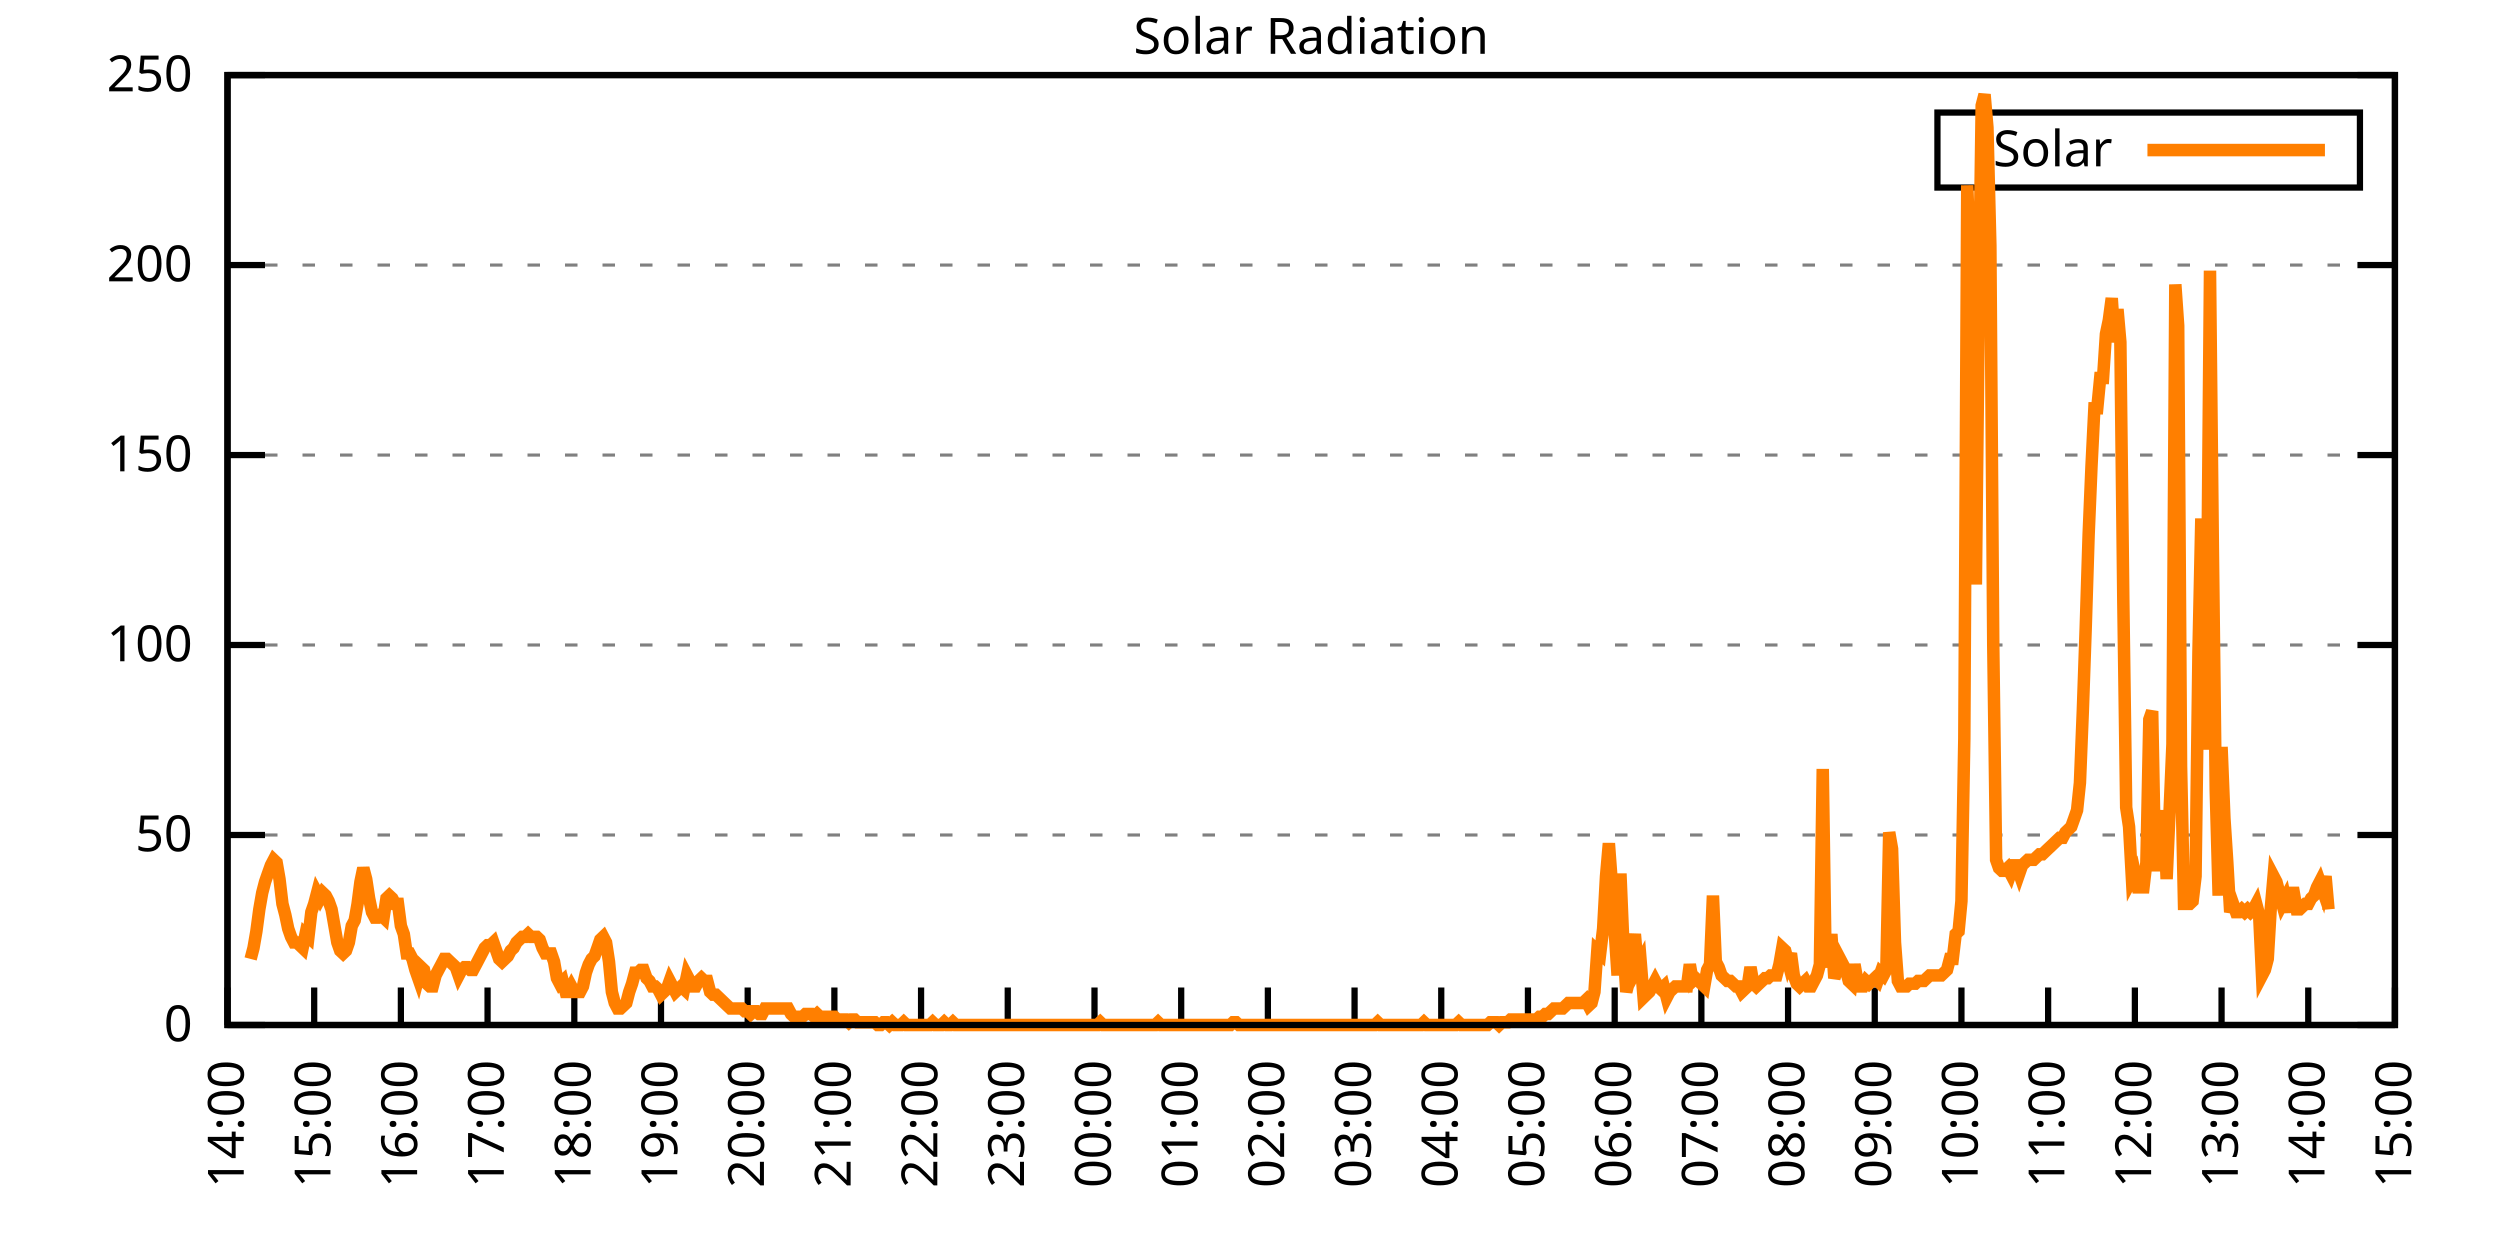
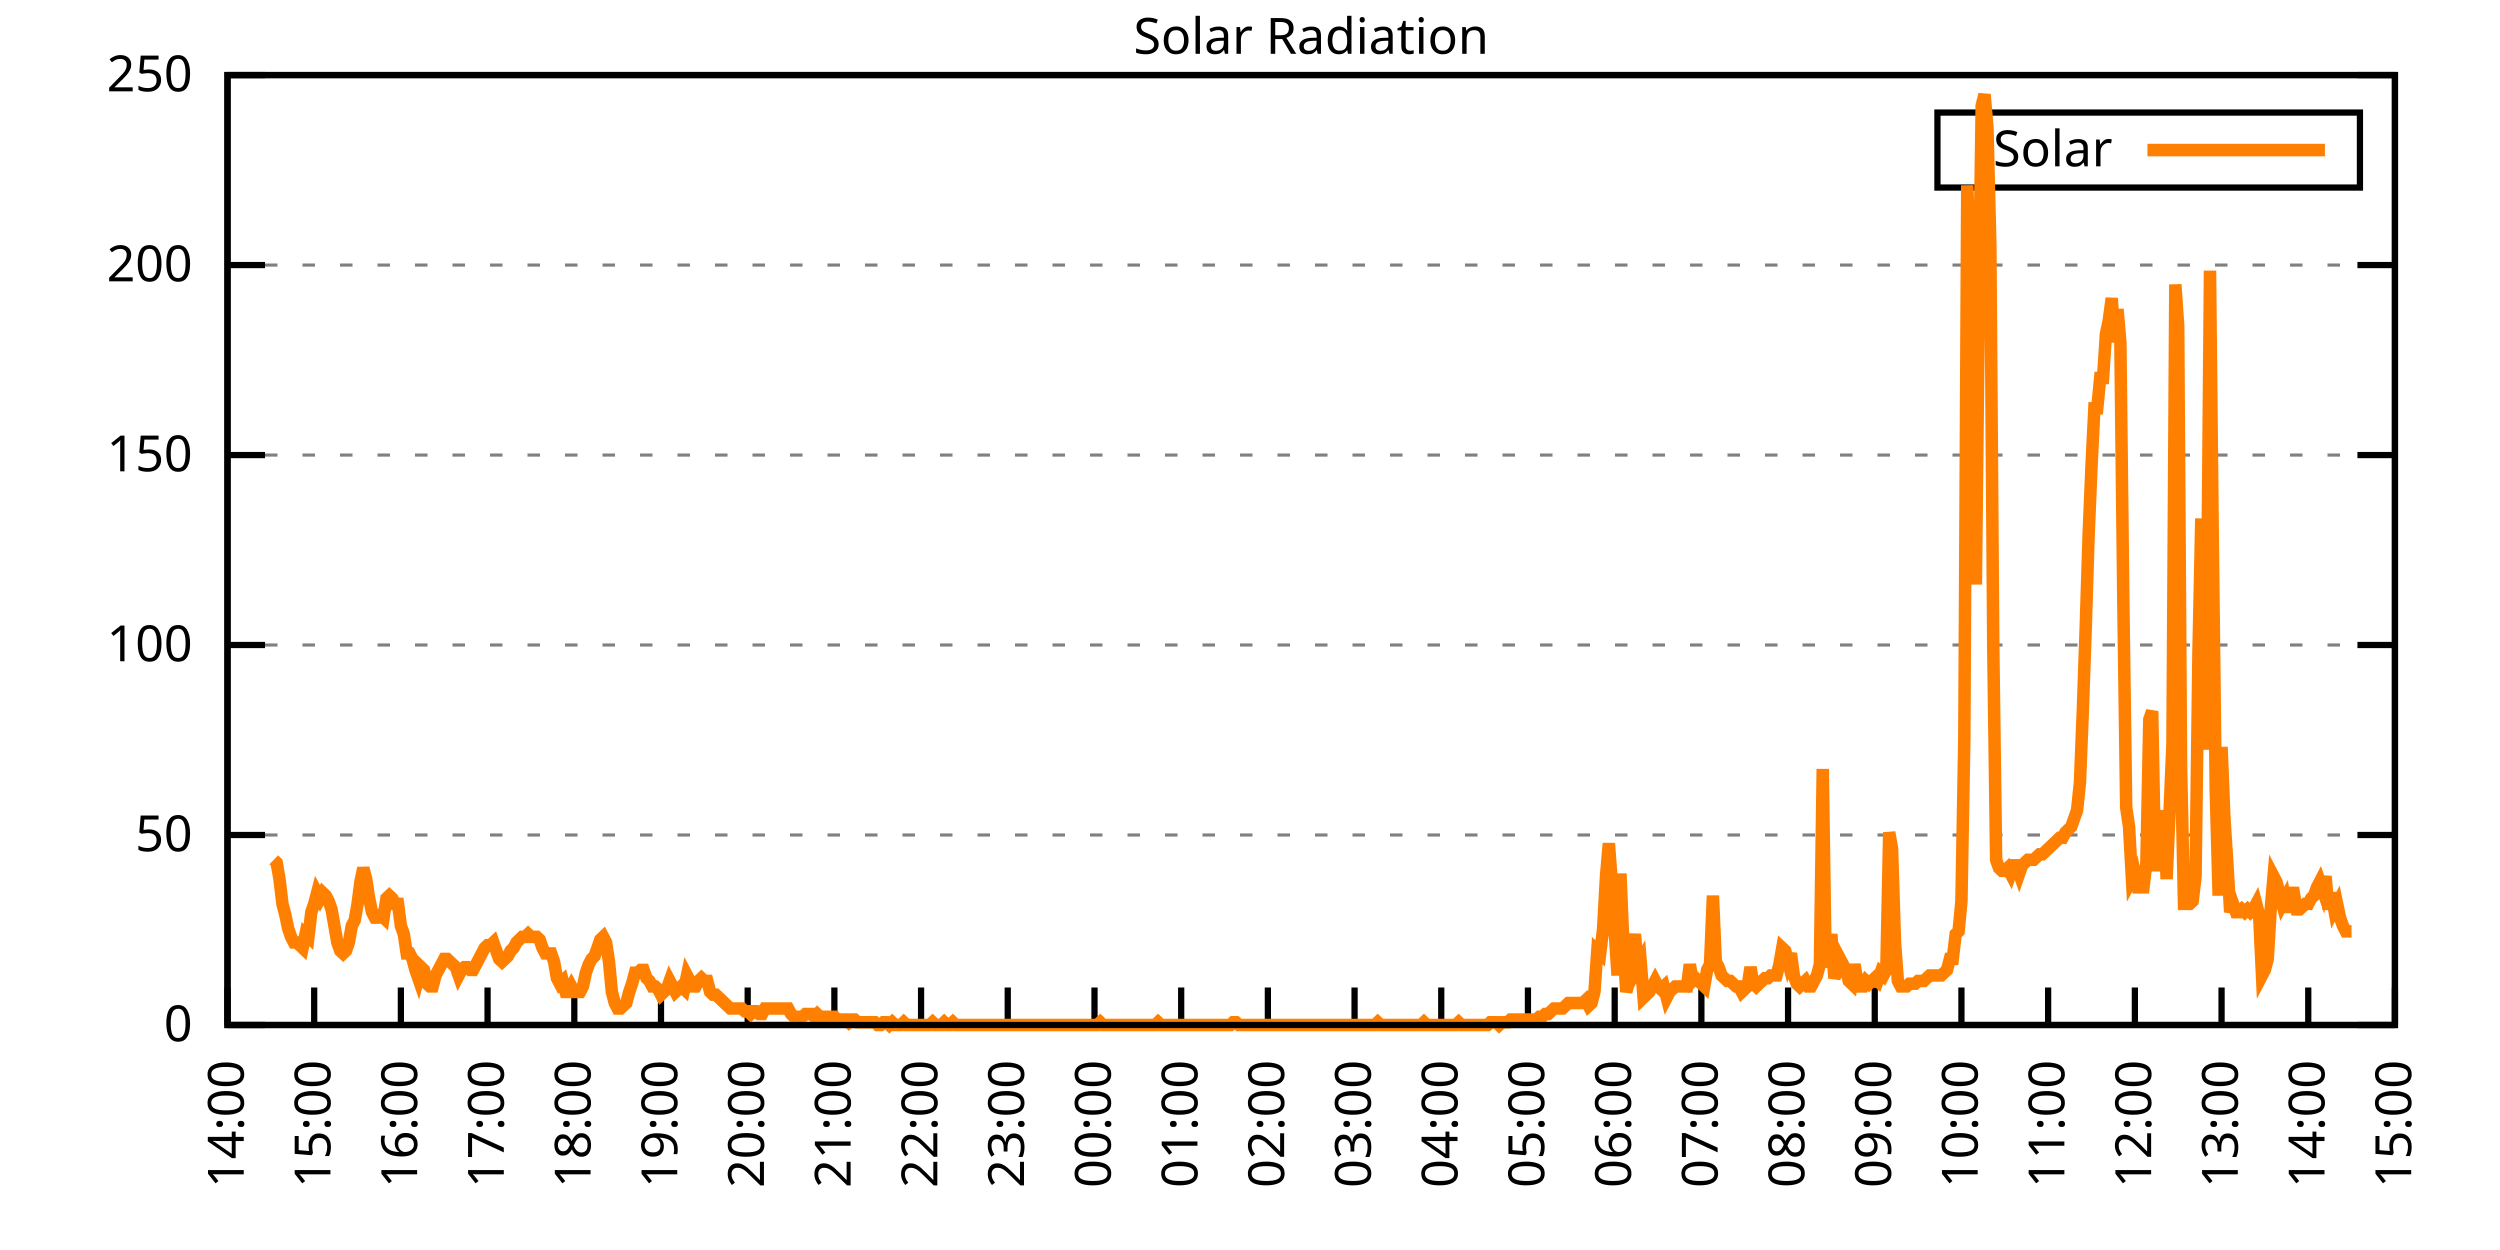
<svg xmlns="http://www.w3.org/2000/svg" xmlns:xlink="http://www.w3.org/1999/xlink" width="400" height="200" viewBox="0 0 400 200">
  <g id="gnuplot_canvas">
    <rect x="0" y="0" width="400" height="200" fill="none" />
    <defs>
      <circle id="gpDot" r="0.5" stroke-width="0.5" stroke="currentColor" />
      <path id="gpPt0" stroke-width="0.333" stroke="currentColor" d="M-1,0 h2 M0,-1 v2" />
      <path id="gpPt1" stroke-width="0.333" stroke="currentColor" d="M-1,-1 L1,1 M1,-1 L-1,1" />
      <path id="gpPt2" stroke-width="0.333" stroke="currentColor" d="M-1,0 L1,0 M0,-1 L0,1 M-1,-1 L1,1 M-1,1 L1,-1" />
      <rect id="gpPt3" stroke-width="0.333" stroke="currentColor" x="-1" y="-1" width="2" height="2" />
      <rect id="gpPt4" stroke-width="0.333" stroke="currentColor" fill="currentColor" x="-1" y="-1" width="2" height="2" />
      <circle id="gpPt5" stroke-width="0.333" stroke="currentColor" cx="0" cy="0" r="1" />
      <use xlink:href="#gpPt5" id="gpPt6" fill="currentColor" stroke="none" />
      <path id="gpPt7" stroke-width="0.333" stroke="currentColor" d="M0,-1.33 L-1.33,0.67 L1.33,0.67 z" />
      <use xlink:href="#gpPt7" id="gpPt8" fill="currentColor" stroke="none" />
      <use xlink:href="#gpPt7" id="gpPt9" stroke="currentColor" transform="rotate(180)" />
      <use xlink:href="#gpPt9" id="gpPt10" fill="currentColor" stroke="none" />
      <use xlink:href="#gpPt3" id="gpPt11" stroke="currentColor" transform="rotate(45)" />
      <use xlink:href="#gpPt11" id="gpPt12" fill="currentColor" stroke="none" />
      <path id="gpPt13" stroke-width="0.333" stroke="currentColor" d="M0,1.330 L1.265,0.411 L0.782,-1.067 L-0.782,-1.076 L-1.265,0.411 z" />
      <use xlink:href="#gpPt13" id="gpPt14" fill="currentColor" stroke="none" />
      <filter id="textbox" filterUnits="objectBoundingBox" x="0" y="0" height="1" width="1">
        <feFlood flood-color="white" flood-opacity="1" result="bgnd" />
        <feComposite in="SourceGraphic" in2="bgnd" operator="atop" />
      </filter>
      <filter id="greybox" filterUnits="objectBoundingBox" x="0" y="0" height="1" width="1">
        <feFlood flood-color="lightgrey" flood-opacity="1" result="grey" />
        <feComposite in="SourceGraphic" in2="grey" operator="atop" />
      </filter>
    </defs>
    <g fill="none" color="white" stroke="currentColor" stroke-width="1.00" stroke-linecap="butt" stroke-linejoin="miter">
</g>
    <g fill="none" color="black" stroke="currentColor" stroke-width="1.00" stroke-linecap="butt" stroke-linejoin="miter">
      <g stroke="none" shape-rendering="crispEdges">
        <polygon fill="rgb(255, 255, 255)" points="36.40,164.00 383.18,164.00 383.18,12.02 36.40,12.02 " />
      </g>
    </g>
    <g fill="none" color="black" stroke="currentColor" stroke-width="1.00" stroke-linecap="butt" stroke-linejoin="miter">
</g>
    <g fill="none" color="black" stroke="black" stroke-width="0.50" stroke-linecap="butt" stroke-linejoin="miter">
</g>
    <g fill="none" color="gray" stroke="currentColor" stroke-width="0.50" stroke-linecap="butt" stroke-linejoin="miter">
      <path stroke="gray" stroke-dasharray="2,4" class="gridline" d="M36.40,164.00 L383.19,164.00  " />
    </g>
    <g fill="none" color="gray" stroke="gray" stroke-width="1.00" stroke-linecap="butt" stroke-linejoin="miter">
</g>
    <g fill="none" color="black" stroke="currentColor" stroke-width="1.00" stroke-linecap="butt" stroke-linejoin="miter">
      <path stroke="black" d="M36.40,164.00 L42.40,164.00 M383.19,164.00 L377.19,164.00  " />
      <g transform="translate(30.80,166.60)" stroke="none" fill="black" font-family="Sans" font-size="8.00" text-anchor="end">
        <text>
          <tspan font-family="Sans"> 0</tspan>
        </text>
      </g>
    </g>
    <g fill="none" color="black" stroke="currentColor" stroke-width="1.00" stroke-linecap="butt" stroke-linejoin="miter">
</g>
    <g fill="none" color="black" stroke="black" stroke-width="0.50" stroke-linecap="butt" stroke-linejoin="miter">
</g>
    <g fill="none" color="gray" stroke="currentColor" stroke-width="0.50" stroke-linecap="butt" stroke-linejoin="miter">
      <path stroke="gray" stroke-dasharray="2,4" class="gridline" d="M36.40,133.60 L383.19,133.60  " />
    </g>
    <g fill="none" color="gray" stroke="gray" stroke-width="1.00" stroke-linecap="butt" stroke-linejoin="miter">
</g>
    <g fill="none" color="black" stroke="currentColor" stroke-width="1.00" stroke-linecap="butt" stroke-linejoin="miter">
      <path stroke="black" d="M36.40,133.60 L42.40,133.60 M383.19,133.60 L377.19,133.60  " />
      <g transform="translate(30.80,136.20)" stroke="none" fill="black" font-family="Sans" font-size="8.00" text-anchor="end">
        <text>
          <tspan font-family="Sans"> 50</tspan>
        </text>
      </g>
    </g>
    <g fill="none" color="black" stroke="currentColor" stroke-width="1.00" stroke-linecap="butt" stroke-linejoin="miter">
</g>
    <g fill="none" color="black" stroke="black" stroke-width="0.50" stroke-linecap="butt" stroke-linejoin="miter">
</g>
    <g fill="none" color="gray" stroke="currentColor" stroke-width="0.50" stroke-linecap="butt" stroke-linejoin="miter">
      <path stroke="gray" stroke-dasharray="2,4" class="gridline" d="M36.40,103.20 L383.19,103.20  " />
    </g>
    <g fill="none" color="gray" stroke="gray" stroke-width="1.00" stroke-linecap="butt" stroke-linejoin="miter">
</g>
    <g fill="none" color="black" stroke="currentColor" stroke-width="1.00" stroke-linecap="butt" stroke-linejoin="miter">
      <path stroke="black" d="M36.40,103.20 L42.40,103.20 M383.19,103.20 L377.19,103.20  " />
      <g transform="translate(30.80,105.80)" stroke="none" fill="black" font-family="Sans" font-size="8.00" text-anchor="end">
        <text>
          <tspan font-family="Sans"> 100</tspan>
        </text>
      </g>
    </g>
    <g fill="none" color="black" stroke="currentColor" stroke-width="1.00" stroke-linecap="butt" stroke-linejoin="miter">
</g>
    <g fill="none" color="black" stroke="black" stroke-width="0.50" stroke-linecap="butt" stroke-linejoin="miter">
</g>
    <g fill="none" color="gray" stroke="currentColor" stroke-width="0.50" stroke-linecap="butt" stroke-linejoin="miter">
      <path stroke="gray" stroke-dasharray="2,4" class="gridline" d="M36.40,72.81 L383.19,72.81  " />
    </g>
    <g fill="none" color="gray" stroke="gray" stroke-width="1.00" stroke-linecap="butt" stroke-linejoin="miter">
</g>
    <g fill="none" color="black" stroke="currentColor" stroke-width="1.00" stroke-linecap="butt" stroke-linejoin="miter">
      <path stroke="black" d="M36.40,72.81 L42.40,72.81 M383.19,72.81 L377.19,72.81  " />
      <g transform="translate(30.80,75.41)" stroke="none" fill="black" font-family="Sans" font-size="8.00" text-anchor="end">
        <text>
          <tspan font-family="Sans"> 150</tspan>
        </text>
      </g>
    </g>
    <g fill="none" color="black" stroke="currentColor" stroke-width="1.00" stroke-linecap="butt" stroke-linejoin="miter">
</g>
    <g fill="none" color="black" stroke="black" stroke-width="0.50" stroke-linecap="butt" stroke-linejoin="miter">
</g>
    <g fill="none" color="gray" stroke="currentColor" stroke-width="0.50" stroke-linecap="butt" stroke-linejoin="miter">
      <path stroke="gray" stroke-dasharray="2,4" class="gridline" d="M36.40,42.41 L383.19,42.41  " />
    </g>
    <g fill="none" color="gray" stroke="gray" stroke-width="1.00" stroke-linecap="butt" stroke-linejoin="miter">
</g>
    <g fill="none" color="black" stroke="currentColor" stroke-width="1.00" stroke-linecap="butt" stroke-linejoin="miter">
      <path stroke="black" d="M36.40,42.41 L42.40,42.41 M383.19,42.41 L377.19,42.41  " />
      <g transform="translate(30.80,45.01)" stroke="none" fill="black" font-family="Sans" font-size="8.00" text-anchor="end">
        <text>
          <tspan font-family="Sans"> 200</tspan>
        </text>
      </g>
    </g>
    <g fill="none" color="black" stroke="currentColor" stroke-width="1.00" stroke-linecap="butt" stroke-linejoin="miter">
</g>
    <g fill="none" color="black" stroke="black" stroke-width="0.50" stroke-linecap="butt" stroke-linejoin="miter">
</g>
    <g fill="none" color="gray" stroke="currentColor" stroke-width="0.50" stroke-linecap="butt" stroke-linejoin="miter">
      <path stroke="gray" stroke-dasharray="2,4" class="gridline" d="M36.40,12.01 L383.19,12.01  " />
    </g>
    <g fill="none" color="gray" stroke="gray" stroke-width="1.00" stroke-linecap="butt" stroke-linejoin="miter">
</g>
    <g fill="none" color="black" stroke="currentColor" stroke-width="1.00" stroke-linecap="butt" stroke-linejoin="miter">
      <path stroke="black" d="M36.40,12.01 L42.40,12.01 M383.19,12.01 L377.19,12.01  " />
      <g transform="translate(30.80,14.61)" stroke="none" fill="black" font-family="Sans" font-size="8.00" text-anchor="end">
        <text>
          <tspan font-family="Sans"> 250</tspan>
        </text>
      </g>
    </g>
    <g fill="none" color="black" stroke="currentColor" stroke-width="1.00" stroke-linecap="butt" stroke-linejoin="miter">
      <path stroke="black" d="M36.40,164.00 L36.40,158.00  " />
      <g transform="translate(39.00,169.60) rotate(270.00)" stroke="none" fill="black" font-family="Sans" font-size="8.00" text-anchor="end">
        <text>
          <tspan font-family="Sans">14:00</tspan>
        </text>
      </g>
    </g>
    <g fill="none" color="black" stroke="currentColor" stroke-width="1.00" stroke-linecap="butt" stroke-linejoin="miter">
      <path stroke="black" d="M50.27,164.00 L50.27,158.00  " />
      <g transform="translate(52.87,169.60) rotate(270.00)" stroke="none" fill="black" font-family="Sans" font-size="8.00" text-anchor="end">
        <text>
          <tspan font-family="Sans">15:00</tspan>
        </text>
      </g>
    </g>
    <g fill="none" color="black" stroke="currentColor" stroke-width="1.00" stroke-linecap="butt" stroke-linejoin="miter">
      <path stroke="black" d="M64.14,164.00 L64.14,158.00  " />
      <g transform="translate(66.74,169.60) rotate(270.00)" stroke="none" fill="black" font-family="Sans" font-size="8.00" text-anchor="end">
        <text>
          <tspan font-family="Sans">16:00</tspan>
        </text>
      </g>
    </g>
    <g fill="none" color="black" stroke="currentColor" stroke-width="1.00" stroke-linecap="butt" stroke-linejoin="miter">
      <path stroke="black" d="M78.01,164.00 L78.01,158.00  " />
      <g transform="translate(80.61,169.60) rotate(270.00)" stroke="none" fill="black" font-family="Sans" font-size="8.00" text-anchor="end">
        <text>
          <tspan font-family="Sans">17:00</tspan>
        </text>
      </g>
    </g>
    <g fill="none" color="black" stroke="currentColor" stroke-width="1.00" stroke-linecap="butt" stroke-linejoin="miter">
      <path stroke="black" d="M91.89,164.00 L91.89,158.00  " />
      <g transform="translate(94.49,169.60) rotate(270.00)" stroke="none" fill="black" font-family="Sans" font-size="8.00" text-anchor="end">
        <text>
          <tspan font-family="Sans">18:00</tspan>
        </text>
      </g>
    </g>
    <g fill="none" color="black" stroke="currentColor" stroke-width="1.00" stroke-linecap="butt" stroke-linejoin="miter">
      <path stroke="black" d="M105.76,164.00 L105.76,158.00  " />
      <g transform="translate(108.36,169.60) rotate(270.00)" stroke="none" fill="black" font-family="Sans" font-size="8.00" text-anchor="end">
        <text>
          <tspan font-family="Sans">19:00</tspan>
        </text>
      </g>
    </g>
    <g fill="none" color="black" stroke="currentColor" stroke-width="1.00" stroke-linecap="butt" stroke-linejoin="miter">
      <path stroke="black" d="M119.63,164.00 L119.63,158.00  " />
      <g transform="translate(122.23,169.60) rotate(270.00)" stroke="none" fill="black" font-family="Sans" font-size="8.00" text-anchor="end">
        <text>
          <tspan font-family="Sans">20:00</tspan>
        </text>
      </g>
    </g>
    <g fill="none" color="black" stroke="currentColor" stroke-width="1.00" stroke-linecap="butt" stroke-linejoin="miter">
      <path stroke="black" d="M133.50,164.00 L133.50,158.00  " />
      <g transform="translate(136.10,169.60) rotate(270.00)" stroke="none" fill="black" font-family="Sans" font-size="8.00" text-anchor="end">
        <text>
          <tspan font-family="Sans">21:00</tspan>
        </text>
      </g>
    </g>
    <g fill="none" color="black" stroke="currentColor" stroke-width="1.00" stroke-linecap="butt" stroke-linejoin="miter">
      <path stroke="black" d="M147.37,164.00 L147.37,158.00  " />
      <g transform="translate(149.97,169.60) rotate(270.00)" stroke="none" fill="black" font-family="Sans" font-size="8.00" text-anchor="end">
        <text>
          <tspan font-family="Sans">22:00</tspan>
        </text>
      </g>
    </g>
    <g fill="none" color="black" stroke="currentColor" stroke-width="1.00" stroke-linecap="butt" stroke-linejoin="miter">
      <path stroke="black" d="M161.24,164.00 L161.24,158.00  " />
      <g transform="translate(163.84,169.60) rotate(270.00)" stroke="none" fill="black" font-family="Sans" font-size="8.00" text-anchor="end">
        <text>
          <tspan font-family="Sans">23:00</tspan>
        </text>
      </g>
    </g>
    <g fill="none" color="black" stroke="currentColor" stroke-width="1.00" stroke-linecap="butt" stroke-linejoin="miter">
      <path stroke="black" d="M175.12,164.00 L175.12,158.00  " />
      <g transform="translate(177.72,169.60) rotate(270.00)" stroke="none" fill="black" font-family="Sans" font-size="8.00" text-anchor="end">
        <text>
          <tspan font-family="Sans">00:00</tspan>
        </text>
      </g>
    </g>
    <g fill="none" color="black" stroke="currentColor" stroke-width="1.00" stroke-linecap="butt" stroke-linejoin="miter">
      <path stroke="black" d="M188.99,164.00 L188.99,158.00  " />
      <g transform="translate(191.59,169.60) rotate(270.00)" stroke="none" fill="black" font-family="Sans" font-size="8.00" text-anchor="end">
        <text>
          <tspan font-family="Sans">01:00</tspan>
        </text>
      </g>
    </g>
    <g fill="none" color="black" stroke="currentColor" stroke-width="1.00" stroke-linecap="butt" stroke-linejoin="miter">
      <path stroke="black" d="M202.86,164.00 L202.86,158.00  " />
      <g transform="translate(205.46,169.60) rotate(270.00)" stroke="none" fill="black" font-family="Sans" font-size="8.00" text-anchor="end">
        <text>
          <tspan font-family="Sans">02:00</tspan>
        </text>
      </g>
    </g>
    <g fill="none" color="black" stroke="currentColor" stroke-width="1.00" stroke-linecap="butt" stroke-linejoin="miter">
      <path stroke="black" d="M216.73,164.00 L216.73,158.00  " />
      <g transform="translate(219.33,169.60) rotate(270.00)" stroke="none" fill="black" font-family="Sans" font-size="8.00" text-anchor="end">
        <text>
          <tspan font-family="Sans">03:00</tspan>
        </text>
      </g>
    </g>
    <g fill="none" color="black" stroke="currentColor" stroke-width="1.00" stroke-linecap="butt" stroke-linejoin="miter">
      <path stroke="black" d="M230.60,164.00 L230.60,158.00  " />
      <g transform="translate(233.20,169.60) rotate(270.00)" stroke="none" fill="black" font-family="Sans" font-size="8.00" text-anchor="end">
        <text>
          <tspan font-family="Sans">04:00</tspan>
        </text>
      </g>
    </g>
    <g fill="none" color="black" stroke="currentColor" stroke-width="1.00" stroke-linecap="butt" stroke-linejoin="miter">
      <path stroke="black" d="M244.47,164.00 L244.47,158.00  " />
      <g transform="translate(247.07,169.60) rotate(270.00)" stroke="none" fill="black" font-family="Sans" font-size="8.00" text-anchor="end">
        <text>
          <tspan font-family="Sans">05:00</tspan>
        </text>
      </g>
    </g>
    <g fill="none" color="black" stroke="currentColor" stroke-width="1.00" stroke-linecap="butt" stroke-linejoin="miter">
      <path stroke="black" d="M258.35,164.00 L258.35,158.00  " />
      <g transform="translate(260.95,169.60) rotate(270.00)" stroke="none" fill="black" font-family="Sans" font-size="8.00" text-anchor="end">
        <text>
          <tspan font-family="Sans">06:00</tspan>
        </text>
      </g>
    </g>
    <g fill="none" color="black" stroke="currentColor" stroke-width="1.00" stroke-linecap="butt" stroke-linejoin="miter">
      <path stroke="black" d="M272.22,164.00 L272.22,158.00  " />
      <g transform="translate(274.82,169.60) rotate(270.00)" stroke="none" fill="black" font-family="Sans" font-size="8.00" text-anchor="end">
        <text>
          <tspan font-family="Sans">07:00</tspan>
        </text>
      </g>
    </g>
    <g fill="none" color="black" stroke="currentColor" stroke-width="1.00" stroke-linecap="butt" stroke-linejoin="miter">
      <path stroke="black" d="M286.09,164.00 L286.09,158.00  " />
      <g transform="translate(288.69,169.60) rotate(270.00)" stroke="none" fill="black" font-family="Sans" font-size="8.00" text-anchor="end">
        <text>
          <tspan font-family="Sans">08:00</tspan>
        </text>
      </g>
    </g>
    <g fill="none" color="black" stroke="currentColor" stroke-width="1.00" stroke-linecap="butt" stroke-linejoin="miter">
      <path stroke="black" d="M299.96,164.00 L299.96,158.00  " />
      <g transform="translate(302.56,169.60) rotate(270.00)" stroke="none" fill="black" font-family="Sans" font-size="8.00" text-anchor="end">
        <text>
          <tspan font-family="Sans">09:00</tspan>
        </text>
      </g>
    </g>
    <g fill="none" color="black" stroke="currentColor" stroke-width="1.00" stroke-linecap="butt" stroke-linejoin="miter">
      <path stroke="black" d="M313.83,164.00 L313.83,158.00  " />
      <g transform="translate(316.43,169.60) rotate(270.00)" stroke="none" fill="black" font-family="Sans" font-size="8.00" text-anchor="end">
        <text>
          <tspan font-family="Sans">10:00</tspan>
        </text>
      </g>
    </g>
    <g fill="none" color="black" stroke="currentColor" stroke-width="1.00" stroke-linecap="butt" stroke-linejoin="miter">
      <path stroke="black" d="M327.70,164.00 L327.70,158.00  " />
      <g transform="translate(330.30,169.60) rotate(270.00)" stroke="none" fill="black" font-family="Sans" font-size="8.00" text-anchor="end">
        <text>
          <tspan font-family="Sans">11:00</tspan>
        </text>
      </g>
    </g>
    <g fill="none" color="black" stroke="currentColor" stroke-width="1.00" stroke-linecap="butt" stroke-linejoin="miter">
      <path stroke="black" d="M341.58,164.00 L341.58,158.00  " />
      <g transform="translate(344.18,169.60) rotate(270.00)" stroke="none" fill="black" font-family="Sans" font-size="8.00" text-anchor="end">
        <text>
          <tspan font-family="Sans">12:00</tspan>
        </text>
      </g>
    </g>
    <g fill="none" color="black" stroke="currentColor" stroke-width="1.00" stroke-linecap="butt" stroke-linejoin="miter">
      <path stroke="black" d="M355.45,164.00 L355.45,158.00  " />
      <g transform="translate(358.05,169.60) rotate(270.00)" stroke="none" fill="black" font-family="Sans" font-size="8.00" text-anchor="end">
        <text>
          <tspan font-family="Sans">13:00</tspan>
        </text>
      </g>
    </g>
    <g fill="none" color="black" stroke="currentColor" stroke-width="1.00" stroke-linecap="butt" stroke-linejoin="miter">
      <path stroke="black" d="M369.32,164.00 L369.32,158.00  " />
      <g transform="translate(371.92,169.60) rotate(270.00)" stroke="none" fill="black" font-family="Sans" font-size="8.00" text-anchor="end">
        <text>
          <tspan font-family="Sans">14:00</tspan>
        </text>
      </g>
    </g>
    <g fill="none" color="black" stroke="currentColor" stroke-width="1.00" stroke-linecap="butt" stroke-linejoin="miter">
      <path stroke="black" d="M383.19,164.00 L383.19,158.00  " />
      <g transform="translate(385.79,169.60) rotate(270.00)" stroke="none" fill="black" font-family="Sans" font-size="8.00" text-anchor="end">
        <text>
          <tspan font-family="Sans">15:00</tspan>
        </text>
      </g>
    </g>
    <g fill="none" color="black" stroke="currentColor" stroke-width="1.00" stroke-linecap="butt" stroke-linejoin="miter">
</g>
    <g fill="none" color="black" stroke="currentColor" stroke-width="1.00" stroke-linecap="butt" stroke-linejoin="miter">
      <path stroke="black" d="M36.40,12.01 L36.40,164.00 L383.19,164.00 L383.19,12.01 L36.40,12.01 Z  " />
    </g>
    <g fill="none" color="black" stroke="currentColor" stroke-width="1.00" stroke-linecap="butt" stroke-linejoin="miter">
</g>
    <g fill="none" color="black" stroke="currentColor" stroke-width="1.00" stroke-linecap="butt" stroke-linejoin="miter">
      <path stroke="black" d="M309.99,30.01 L309.99,18.01 L377.59,18.01 L377.59,30.01 L309.99,30.01 Z  " />
    </g>
    <g id="Solar_Radiation_plot_1">
      <g fill="none" color="white" stroke="black" stroke-width="2.00" stroke-linecap="butt" stroke-linejoin="miter">
</g>
      <g fill="none" color="black" stroke="currentColor" stroke-width="2.00" stroke-linecap="butt" stroke-linejoin="miter">
        <g transform="translate(337.99,26.61)" stroke="none" fill="black" font-family="Sans" font-size="8.00" text-anchor="end">
          <text>
            <tspan font-family="Sans">Solar</tspan>
          </text>
        </g>
      </g>
      <g fill="none" color="black" stroke="currentColor" stroke-width="2.00" stroke-linecap="butt" stroke-linejoin="miter">
-         <path stroke="rgb(255, 127,   0)" d="M343.59,24.01 L371.99,24.01 M40.10,153.43 L40.56,151.67 L41.02,149.02 L41.49,145.50 L41.95,142.86 L42.41,141.09   L42.87,139.77 L43.34,138.45 L43.80,137.57 L44.26,138.01 L44.72,140.65 L45.19,144.62 L45.65,146.38 L46.11,148.58   L46.57,149.90 L47.03,150.79 L47.50,150.79 L47.96,151.23 L48.42,151.67 L48.88,149.46 L49.35,149.90 L49.81,145.94   L50.27,144.62 L50.73,142.86 L51.20,143.74 L51.66,142.86 L52.12,143.30 L52.58,144.18 L53.05,145.50 L53.51,148.14   L53.97,150.79 L54.43,152.11 L54.90,152.55 L55.36,152.11 L55.82,150.79 L56.28,148.14 L56.75,147.26 L57.21,144.62   L57.67,141.09 L58.13,138.89 L58.59,140.65 L59.06,143.74 L59.52,145.94 L59.98,146.82 L60.44,146.82 L60.91,146.38   L61.37,146.82 L61.83,143.74 L62.29,143.30 L62.76,143.74 L63.22,144.62 L63.68,144.62 L64.14,148.14 L64.61,149.46   L65.07,152.55 L65.53,152.55 L65.99,153.43 L66.46,155.19 L66.92,156.51 L67.38,154.75 L67.84,155.19 L68.30,157.39   L68.77,157.83 L69.23,157.83 L69.69,156.07 L70.15,155.19 L70.62,154.31 L71.08,153.43 L71.54,153.43 L72.00,153.87   L72.47,154.31 L72.93,154.75 L73.39,156.07 L73.85,155.19 L74.32,154.75 L74.78,154.75 L75.24,155.19 L75.70,155.19   L76.17,154.31 L76.63,153.43 L77.09,152.55 L77.55,151.67 L78.01,151.23 L78.48,151.23 L78.94,150.79 L79.40,152.11   L79.86,153.43 L80.33,153.87 L80.79,153.43 L81.25,152.99 L81.71,152.11 L82.18,151.67 L82.64,150.79 L83.10,150.34   L83.56,149.90 L84.03,149.90 L84.49,149.46 L84.95,149.90 L85.41,149.90 L85.88,149.90 L86.34,150.34 L86.80,151.67   L87.26,152.55 L87.72,152.55 L88.19,152.55 L88.65,153.87 L89.11,156.51 L89.57,157.39 L90.04,156.95 L90.50,158.71   L90.96,158.71 L91.42,157.83 L91.89,158.71 L92.35,158.71 L92.81,158.71 L93.27,157.83 L93.74,155.63 L94.20,154.31   L94.66,153.43 L95.12,152.99 L95.59,151.67 L96.05,150.34 L96.51,149.90 L96.97,150.79 L97.44,153.87 L97.90,158.71   L98.36,160.48 L98.82,161.36 L99.28,161.36 L99.75,160.92 L100.21,160.48 L100.67,158.71 L101.13,157.39 L101.60,155.63   L102.06,155.63 L102.52,155.19 L102.98,155.19 L103.45,156.51 L103.91,156.95 L104.37,157.83 L104.83,157.83 L105.30,158.27   L105.76,159.15 L106.22,158.71 L106.68,158.27 L107.15,156.95 L107.61,157.83 L108.07,158.71 L108.53,158.27 L108.99,157.83   L109.46,158.27 L109.92,156.07 L110.38,156.95 L110.84,157.83 L111.31,157.83 L111.77,156.95 L112.23,156.51 L112.69,156.95   L113.16,156.95 L113.62,158.71 L114.08,159.15 L114.54,159.15 L115.01,159.60 L115.47,160.04 L115.93,160.48 L116.39,160.92   L116.86,161.36 L117.32,161.36 L117.78,161.36 L118.24,161.36 L118.70,161.36 L119.17,161.80 L119.63,161.80 L120.09,162.24   L120.55,161.80 L121.02,161.80 L121.48,162.24 L121.94,162.24 L122.40,161.36 L122.87,161.36 L123.33,161.36 L123.79,161.36   L124.25,161.36 L124.72,161.36 L125.18,161.36 L125.64,161.36 L126.10,161.36 L126.57,162.24 L127.03,162.68 L127.49,162.68   L127.95,162.68 L128.41,162.68 L128.88,162.24 L129.34,162.24 L129.80,162.24 L130.26,162.68 L130.73,162.24 L131.19,162.68   L131.65,162.68 L132.11,162.68 L132.58,162.68 L133.04,162.68 L133.50,162.68 L133.96,163.12 L134.43,163.12 L134.89,163.12   L135.35,163.12 L135.81,163.56 L136.28,163.12 L136.74,163.12 L137.20,163.56 L137.66,163.56 L138.13,163.56 L138.59,163.56   L139.05,163.56 L139.51,163.56 L139.97,163.56 L140.44,164.00 L140.90,164.00 L141.36,163.56 L141.82,163.56 L142.29,164.00   L142.75,163.56 L143.21,164.00 L143.67,164.00 L144.14,164.00 L144.60,163.56 L145.06,164.00 L145.52,164.00 L145.99,164.00   L146.45,164.00 L146.91,164.00 L147.37,164.00 L147.84,164.00 L148.30,164.00 L148.76,164.00 L149.22,163.56 L149.68,164.00   L150.15,164.00 L150.61,164.00 L151.07,163.56 L151.53,164.00 L152.00,164.00 L152.46,163.56 L152.92,164.00 L153.38,164.00   L153.85,164.00 L154.31,164.00 L154.77,164.00 L155.23,164.00 L155.70,164.00 L156.16,164.00 L156.62,164.00 L157.08,164.00   L157.55,164.00 L158.01,164.00 L158.47,164.00 L158.93,164.00 L159.39,164.00 L159.86,164.00 L160.78,164.00 L161.24,164.00   L161.71,164.00 L162.17,164.00 L162.63,164.00 L163.09,164.00 L163.56,164.00 L164.02,164.00 L164.48,164.00 L164.94,164.00   L165.41,164.00 L165.87,164.00 L166.33,164.00 L166.79,164.00 L167.26,164.00 L167.72,164.00 L168.18,164.00 L168.64,164.00   L169.10,164.00 L169.57,164.00 L170.03,164.00 L170.49,164.00 L170.95,164.00 L171.42,164.00 L171.88,164.00 L172.34,164.00   L172.80,164.00 L173.27,164.00 L173.73,164.00 L174.19,164.00 L174.65,164.00 L175.12,164.00 L175.58,164.00 L176.04,163.56   L176.50,164.00 L176.97,164.00 L177.43,164.00 L177.89,164.00 L178.35,164.00 L178.82,164.00 L179.28,164.00 L179.74,164.00   L180.20,164.00 L180.66,164.00 L181.13,164.00 L181.59,164.00 L182.05,164.00 L182.51,164.00 L182.98,164.00 L183.44,164.00   L183.90,164.00 L184.36,164.00 L184.83,164.00 L185.29,163.56 L185.75,164.00 L186.21,164.00 L186.68,164.00 L187.14,164.00   L187.60,164.00 L188.06,164.00 L188.53,164.00 L188.99,164.00 L189.45,164.00 L189.91,164.00 L190.37,164.00 L190.84,164.00   L191.30,164.00 L191.76,164.00 L192.22,164.00 L192.69,164.00 L193.15,164.00 L193.61,164.00 L194.07,164.00 L194.54,164.00   L195.00,164.00 L195.46,164.00 L195.92,164.00 L196.39,164.00 L196.85,164.00 L197.31,163.56 L197.77,163.56 L198.24,164.00   L198.70,164.00 L199.16,164.00 L199.62,164.00 L200.08,164.00 L200.55,164.00 L201.01,164.00 L201.47,164.00 L201.93,164.00   L202.40,164.00 L202.86,164.00 L203.32,164.00 L203.78,164.00 L204.25,164.00 L204.71,164.00 L205.17,164.00 L205.63,164.00   L206.10,164.00 L206.56,164.00 L207.02,164.00 L207.48,164.00 L207.95,164.00 L208.41,164.00 L208.87,164.00 L209.33,164.00   L209.80,164.00 L210.26,164.00 L210.72,164.00 L211.18,164.00 L211.64,164.00 L212.11,164.00 L212.57,164.00 L213.03,164.00   L213.49,164.00 L213.96,164.00 L214.42,164.00 L214.88,164.00 L215.34,164.00 L215.81,164.00 L216.27,164.00 L216.73,164.00   L217.19,164.00 L217.66,164.00 L218.12,164.00 L218.58,164.00 L219.04,164.00 L219.51,164.00 L219.97,164.00 L220.43,163.56   L220.89,164.00 L221.35,164.00 L221.82,164.00 L222.28,164.00 L222.74,164.00 L223.20,164.00 L223.67,164.00 L224.13,164.00   L224.59,164.00 L225.05,164.00 L225.52,164.00 L225.98,164.00 L226.44,164.00 L226.90,164.00 L227.37,164.00 L227.83,163.56   L228.29,164.00 L228.75,164.00 L229.22,164.00 L229.68,164.00 L230.14,164.00 L230.60,164.00 L231.06,164.00 L231.53,164.00   L231.99,164.00 L232.45,164.00 L232.91,164.00 L233.38,163.56 L233.84,164.00 L234.30,164.00 L234.76,164.00 L235.23,164.00   L235.69,164.00 L236.15,164.00 L236.61,164.00 L237.08,164.00 L237.54,164.00 L238.00,164.00 L238.46,163.56 L238.93,163.56   L239.39,163.56 L239.85,164.00 L240.31,163.56 L240.77,163.56 L241.24,163.56 L241.70,163.12 L242.16,163.12 L242.62,163.12   L243.09,163.12 L243.55,163.12 L244.01,163.12 L244.47,163.12 L244.94,163.12 L245.40,163.12 L245.86,163.12 L246.32,162.68   L246.79,162.68 L247.25,162.24 L247.71,162.24 L248.17,161.80 L248.64,161.36 L249.10,161.36 L249.56,161.36 L250.02,161.36   L250.49,160.92 L250.95,160.48 L251.41,160.48 L251.87,160.48 L252.33,160.48 L252.80,160.48 L253.26,160.48 L253.72,160.04   L254.18,160.92 L254.65,160.48 L255.11,158.71 L255.57,152.11 L256.03,152.55 L256.50,148.58 L256.96,140.21 L257.42,134.93   L257.88,141.09 L258.35,149.02 L258.81,156.07 L259.27,139.77 L259.73,150.79 L260.20,158.71 L260.66,156.95 L261.12,152.55   L261.58,149.46 L262.04,154.75 L262.51,153.87 L262.97,159.60 L263.43,159.15 L263.89,158.71 L264.36,157.83 L264.82,156.95   L265.28,157.83 L265.74,158.27 L266.21,157.83 L266.67,159.60 L267.13,158.71 L267.59,158.27 L268.06,157.83 L268.52,157.83   L268.98,157.83 L269.44,157.83 L269.91,157.83 L270.37,154.31 L270.83,156.95 L271.29,156.51 L271.75,156.95 L272.22,157.39   L272.68,157.83 L273.14,155.19 L273.60,154.31 L274.07,143.30 L274.53,153.87 L274.99,154.75 L275.45,156.07 L275.92,156.51   L276.38,156.95 L276.84,156.95 L277.30,157.39 L277.77,157.83 L278.23,157.83 L278.69,158.71 L279.15,158.27 L279.62,157.83   L280.08,154.75 L280.54,157.39 L281.00,157.83 L281.46,157.39 L281.93,156.95 L282.39,156.51 L282.85,156.51 L283.31,156.07   L283.78,156.07 L284.24,156.07 L284.70,154.31 L285.16,151.67 L285.63,152.11 L286.09,153.87 L286.55,152.55 L287.01,156.07   L287.48,157.39 L287.94,157.83 L288.40,157.39 L288.86,156.95 L289.33,157.83 L289.79,157.83 L290.25,156.95 L290.71,156.07   L291.18,154.31 L291.64,123.03 L292.10,153.87 L292.56,153.87 L293.02,149.46 L293.49,156.51 L293.95,155.19 L294.41,153.43   L294.87,154.31 L295.34,155.19 L295.80,156.95 L296.26,157.39 L296.72,154.31 L297.19,156.95 L297.65,157.83 L298.11,157.83   L298.57,156.95 L299.04,157.39 L299.50,156.95 L299.96,156.51 L300.42,156.95 L300.89,155.63 L301.35,156.07 L301.81,155.19   L302.27,133.17 L302.73,135.81 L303.20,150.79 L303.66,156.95 L304.12,157.83 L304.58,157.83 L305.05,157.83 L305.51,157.39   L305.97,157.39 L306.43,157.39 L306.90,156.95 L307.36,156.95 L307.82,156.95 L308.28,156.51 L308.75,156.07 L309.21,156.07   L309.67,156.07 L310.13,156.07 L310.60,156.07 L311.06,155.63 L311.52,155.19 L311.98,153.43 L312.44,153.43 L312.91,149.46   L313.37,149.02 L313.83,144.18 L314.29,118.19 L314.76,29.65 L315.22,42.87 L315.68,58.28 L316.14,93.52 L316.61,49.47   L317.07,16.88 L317.53,15.11 L317.99,20.40 L318.46,39.34 L318.92,103.21 L319.38,137.57 L319.84,138.89 L320.31,139.33   L320.77,139.33 L321.23,138.89 L321.69,139.77 L322.15,138.45 L322.62,138.45 L323.08,139.77 L323.54,138.45 L324.00,138.01   L324.47,137.57 L324.93,137.57 L325.39,137.57 L325.85,137.13 L326.32,136.69 L326.78,136.69 L327.24,136.25 L327.70,135.81   L328.17,135.37 L328.63,134.93 L329.09,134.49 L329.55,134.05 L330.02,134.05 L330.48,133.17 L330.94,132.73 L331.40,132.28   L331.87,130.96 L332.33,129.64 L332.79,125.24 L333.25,113.78 L333.71,100.57 L334.18,85.59 L334.64,74.58 L335.10,65.33   L335.56,65.33 L336.03,60.48 L336.49,60.48 L336.95,53.44 L337.41,51.23 L337.88,47.71 L338.34,54.76 L338.80,49.47   L339.26,54.76 L339.73,96.16 L340.19,129.20 L340.65,132.28 L341.11,140.65 L341.58,139.77 L342.04,141.98 L342.50,141.98   L342.96,141.98 L343.42,138.01 L343.89,115.11 L344.35,113.78 L344.81,138.45 L345.27,138.45 L345.74,137.13 L346.20,129.64   L346.66,140.65 L347.12,130.08 L347.59,119.07 L348.05,45.51 L348.51,52.12 L348.97,122.59 L349.44,144.62 L349.90,144.62   L350.36,144.62 L350.82,144.18 L351.29,140.21 L351.75,104.53 L352.21,82.95 L352.67,119.95 L353.13,97.93 L353.60,43.31   L354.06,87.80 L354.52,126.56 L354.98,143.30 L355.45,119.51 L355.91,130.96 L356.37,138.01 L356.83,145.94 L357.30,144.62   L357.76,145.94 L358.22,145.94 L358.68,145.50 L359.15,145.94 L359.61,145.50 L360.07,145.94 L360.53,145.50 L361.00,144.62   L361.46,146.38 L361.92,156.07 L362.38,155.19 L362.84,153.43 L363.31,145.50 L363.77,140.21 L364.23,141.09 L364.69,142.86   L365.16,144.62 L365.62,143.74 L366.08,145.94 L366.54,142.86 L367.01,142.86 L367.47,145.50 L367.93,145.50 L368.39,145.06   L368.86,144.62 L369.32,144.62 L369.78,143.74 L370.24,143.30 L370.71,141.98 L371.17,141.09 L371.63,142.42 L372.09,140.21   L372.56,145.50  " />
+         <path stroke="rgb(255, 127,   0)" d="M343.59,24.01 L371.99,24.01 M43.80,137.57 L44.26,138.01 L44.72,140.65 L45.19,144.62 L45.65,146.38 L46.11,148.58   L46.57,149.90 L47.03,150.79 L47.50,150.79 L47.96,151.23 L48.42,151.67 L48.88,149.46 L49.35,149.90 L49.81,145.94   L50.27,144.62 L50.73,142.86 L51.20,143.74 L51.66,142.86 L52.12,143.30 L52.58,144.18 L53.05,145.50 L53.51,148.14   L53.97,150.79 L54.43,152.11 L54.90,152.55 L55.36,152.11 L55.82,150.79 L56.28,148.14 L56.75,147.26 L57.21,144.62   L57.67,141.09 L58.13,138.89 L58.59,140.65 L59.06,143.74 L59.52,145.94 L59.98,146.82 L60.44,146.82 L60.91,146.38   L61.37,146.82 L61.83,143.74 L62.29,143.30 L62.76,143.74 L63.22,144.62 L63.68,144.62 L64.14,148.14 L64.61,149.46   L65.07,152.55 L65.53,152.55 L65.99,153.43 L66.46,155.19 L66.92,156.51 L67.38,154.75 L67.84,155.19 L68.30,157.39   L68.77,157.83 L69.23,157.83 L69.69,156.07 L70.15,155.19 L70.62,154.31 L71.08,153.43 L71.54,153.43 L72.00,153.87   L72.47,154.31 L72.93,154.75 L73.39,156.07 L73.85,155.19 L74.32,154.75 L74.78,154.75 L75.24,155.19 L75.70,155.19   L76.17,154.31 L76.63,153.43 L77.09,152.55 L77.55,151.67 L78.01,151.23 L78.48,151.23 L78.94,150.79 L79.40,152.11   L79.86,153.43 L80.33,153.87 L80.79,153.43 L81.25,152.99 L81.71,152.11 L82.18,151.67 L82.64,150.79 L83.10,150.34   L83.56,149.90 L84.03,149.90 L84.49,149.46 L84.95,149.90 L85.41,149.90 L85.88,149.90 L86.34,150.34 L86.80,151.67   L87.26,152.55 L87.72,152.55 L88.19,152.55 L88.65,153.87 L89.11,156.51 L89.57,157.39 L90.04,156.95 L90.50,158.71   L90.96,158.71 L91.42,157.83 L91.89,158.71 L92.35,158.71 L92.81,158.71 L93.27,157.83 L93.74,155.63 L94.20,154.31   L94.66,153.43 L95.12,152.99 L95.59,151.67 L96.05,150.34 L96.51,149.90 L96.97,150.79 L97.44,153.87 L97.90,158.71   L98.36,160.48 L98.82,161.36 L99.28,161.36 L99.75,160.92 L100.21,160.48 L100.67,158.71 L101.13,157.39 L101.60,155.63   L102.06,155.63 L102.52,155.19 L102.98,155.19 L103.45,156.51 L103.91,156.95 L104.37,157.83 L104.83,157.83 L105.30,158.27   L105.76,159.15 L106.22,158.71 L106.68,158.27 L107.15,156.95 L107.61,157.83 L108.07,158.71 L108.53,158.27 L108.99,157.83   L109.46,158.27 L109.92,156.07 L110.38,156.95 L110.84,157.83 L111.31,157.83 L111.77,156.95 L112.23,156.51 L112.69,156.95   L113.16,156.95 L113.62,158.71 L114.08,159.15 L114.54,159.15 L115.01,159.60 L115.47,160.04 L115.93,160.48 L116.39,160.92   L116.86,161.36 L117.32,161.36 L117.78,161.36 L118.24,161.36 L118.70,161.36 L119.17,161.80 L119.63,161.80 L120.09,162.24   L120.55,161.80 L121.02,161.80 L121.48,162.24 L121.94,162.24 L122.40,161.36 L122.87,161.36 L123.33,161.36 L123.79,161.36   L124.25,161.36 L124.72,161.36 L125.18,161.36 L125.64,161.36 L126.10,161.36 L126.57,162.24 L127.03,162.68 L127.49,162.68   L127.95,162.68 L128.41,162.68 L128.88,162.24 L129.34,162.24 L129.80,162.24 L130.26,162.68 L130.73,162.24 L131.19,162.68   L131.65,162.68 L132.11,162.68 L132.58,162.68 L133.04,162.68 L133.50,162.68 L133.96,163.12 L134.43,163.12 L134.89,163.12   L135.35,163.12 L135.81,163.56 L136.28,163.12 L136.74,163.12 L137.20,163.56 L137.66,163.56 L138.13,163.56 L138.59,163.56   L139.05,163.56 L139.51,163.56 L139.97,163.56 L140.44,164.00 L140.90,164.00 L141.36,163.56 L141.82,163.56 L142.29,164.00   L142.75,163.56 L143.21,164.00 L143.67,164.00 L144.14,164.00 L144.60,163.56 L145.06,164.00 L145.52,164.00 L145.99,164.00   L146.45,164.00 L146.91,164.00 L147.37,164.00 L147.84,164.00 L148.30,164.00 L148.76,164.00 L149.22,163.56 L149.68,164.00   L150.15,164.00 L150.61,164.00 L151.07,163.56 L151.53,164.00 L152.00,164.00 L152.46,163.56 L152.92,164.00 L153.38,164.00   L153.85,164.00 L154.31,164.00 L154.77,164.00 L155.23,164.00 L155.70,164.00 L156.16,164.00 L156.62,164.00 L157.08,164.00   L157.55,164.00 L158.01,164.00 L158.47,164.00 L158.93,164.00 L159.39,164.00 L159.86,164.00 L160.78,164.00 L161.24,164.00   L161.71,164.00 L162.17,164.00 L162.63,164.00 L163.09,164.00 L163.56,164.00 L164.02,164.00 L164.48,164.00 L164.94,164.00   L165.41,164.00 L165.87,164.00 L166.33,164.00 L166.79,164.00 L167.26,164.00 L167.72,164.00 L168.18,164.00 L168.64,164.00   L169.10,164.00 L169.57,164.00 L170.03,164.00 L170.49,164.00 L170.95,164.00 L171.42,164.00 L171.88,164.00 L172.34,164.00   L172.80,164.00 L173.27,164.00 L173.73,164.00 L174.19,164.00 L174.65,164.00 L175.12,164.00 L175.58,164.00 L176.04,163.56   L176.50,164.00 L176.97,164.00 L177.43,164.00 L177.89,164.00 L178.35,164.00 L178.82,164.00 L179.28,164.00 L179.74,164.00   L180.20,164.00 L180.66,164.00 L181.13,164.00 L181.59,164.00 L182.05,164.00 L182.51,164.00 L182.98,164.00 L183.44,164.00   L183.90,164.00 L184.36,164.00 L184.83,164.00 L185.29,163.56 L185.75,164.00 L186.21,164.00 L186.68,164.00 L187.14,164.00   L187.60,164.00 L188.06,164.00 L188.53,164.00 L188.99,164.00 L189.45,164.00 L189.91,164.00 L190.37,164.00 L190.84,164.00   L191.30,164.00 L191.76,164.00 L192.22,164.00 L192.69,164.00 L193.15,164.00 L193.61,164.00 L194.07,164.00 L194.54,164.00   L195.00,164.00 L195.46,164.00 L195.92,164.00 L196.39,164.00 L196.85,164.00 L197.31,163.56 L197.77,163.56 L198.24,164.00   L198.70,164.00 L199.16,164.00 L199.62,164.00 L200.08,164.00 L200.55,164.00 L201.01,164.00 L201.47,164.00 L201.93,164.00   L202.40,164.00 L202.86,164.00 L203.32,164.00 L203.78,164.00 L204.25,164.00 L204.71,164.00 L205.17,164.00 L205.63,164.00   L206.10,164.00 L206.56,164.00 L207.02,164.00 L207.48,164.00 L207.95,164.00 L208.41,164.00 L208.87,164.00 L209.33,164.00   L209.80,164.00 L210.26,164.00 L210.72,164.00 L211.18,164.00 L211.64,164.00 L212.11,164.00 L212.57,164.00 L213.03,164.00   L213.49,164.00 L213.96,164.00 L214.42,164.00 L214.88,164.00 L215.34,164.00 L215.81,164.00 L216.27,164.00 L216.73,164.00   L217.19,164.00 L217.66,164.00 L218.12,164.00 L218.58,164.00 L219.04,164.00 L219.51,164.00 L219.97,164.00 L220.43,163.56   L220.89,164.00 L221.35,164.00 L221.82,164.00 L222.28,164.00 L222.74,164.00 L223.20,164.00 L223.67,164.00 L224.13,164.00   L224.59,164.00 L225.05,164.00 L225.52,164.00 L225.98,164.00 L226.44,164.00 L226.90,164.00 L227.37,164.00 L227.83,163.56   L228.29,164.00 L228.75,164.00 L229.22,164.00 L229.68,164.00 L230.14,164.00 L230.60,164.00 L231.06,164.00 L231.53,164.00   L231.99,164.00 L232.45,164.00 L232.91,164.00 L233.38,163.56 L233.84,164.00 L234.30,164.00 L234.76,164.00 L235.23,164.00   L235.69,164.00 L236.15,164.00 L236.61,164.00 L237.08,164.00 L237.54,164.00 L238.00,164.00 L238.46,163.56 L238.93,163.56   L239.39,163.56 L239.85,164.00 L240.31,163.56 L240.77,163.56 L241.24,163.56 L241.70,163.12 L242.16,163.12 L242.62,163.12   L243.09,163.12 L243.55,163.12 L244.01,163.12 L244.47,163.12 L244.94,163.12 L245.40,163.12 L245.86,163.12 L246.32,162.68   L246.79,162.68 L247.25,162.24 L247.71,162.24 L248.17,161.80 L248.64,161.36 L249.10,161.36 L249.56,161.36 L250.02,161.36   L250.49,160.92 L250.95,160.48 L251.41,160.48 L251.87,160.48 L252.33,160.48 L252.80,160.48 L253.26,160.48 L253.72,160.04   L254.18,160.92 L254.65,160.48 L255.11,158.71 L255.57,152.11 L256.03,152.55 L256.50,148.58 L256.96,140.21 L257.42,134.93   L257.88,141.09 L258.35,149.02 L258.81,156.07 L259.27,139.77 L259.73,150.79 L260.20,158.71 L260.66,156.95 L261.12,152.55   L261.58,149.46 L262.04,154.75 L262.51,153.87 L262.97,159.60 L263.43,159.15 L263.89,158.71 L264.36,157.83 L264.82,156.95   L265.28,157.83 L265.74,158.27 L266.21,157.83 L266.67,159.60 L267.13,158.71 L267.59,158.27 L268.06,157.83 L268.52,157.83   L268.98,157.83 L269.44,157.83 L269.91,157.83 L270.37,154.31 L270.83,156.95 L271.29,156.51 L271.75,156.95 L272.22,157.39   L272.68,157.83 L273.14,155.19 L273.60,154.31 L274.07,143.30 L274.53,153.87 L274.99,154.75 L275.45,156.07 L275.92,156.51   L276.38,156.95 L276.84,156.95 L277.30,157.39 L277.77,157.83 L278.23,157.83 L278.69,158.71 L279.15,158.27 L279.62,157.83   L280.08,154.75 L280.54,157.39 L281.00,157.83 L281.46,157.39 L281.93,156.95 L282.39,156.51 L282.85,156.51 L283.31,156.07   L283.78,156.07 L284.24,156.07 L284.70,154.31 L285.16,151.67 L285.63,152.11 L286.09,153.87 L286.55,152.55 L287.01,156.07   L287.48,157.39 L287.94,157.83 L288.40,157.39 L288.86,156.95 L289.33,157.83 L289.79,157.83 L290.25,156.95 L290.71,156.07   L291.18,154.31 L291.64,123.03 L292.10,153.87 L292.56,153.87 L293.02,149.46 L293.49,156.51 L293.95,155.19 L294.41,153.43   L294.87,154.31 L295.34,155.19 L295.80,156.95 L296.26,157.39 L296.72,154.31 L297.19,156.95 L297.65,157.83 L298.11,157.83   L298.57,156.95 L299.04,157.39 L299.50,156.95 L299.96,156.51 L300.42,156.95 L300.89,155.63 L301.35,156.07 L301.81,155.19   L302.27,133.17 L302.73,135.81 L303.20,150.79 L303.66,156.95 L304.12,157.83 L304.58,157.83 L305.05,157.83 L305.51,157.39   L305.97,157.39 L306.43,157.39 L306.90,156.95 L307.36,156.95 L307.82,156.95 L308.28,156.51 L308.75,156.07 L309.21,156.07   L309.67,156.07 L310.13,156.07 L310.60,156.07 L311.06,155.63 L311.52,155.19 L311.98,153.43 L312.44,153.43 L312.91,149.46   L313.37,149.02 L313.83,144.18 L314.29,118.19 L314.76,29.65 L315.22,42.87 L315.68,58.28 L316.14,93.52 L316.61,49.47   L317.07,16.88 L317.53,15.11 L317.99,20.40 L318.46,39.34 L318.92,103.21 L319.38,137.57 L319.84,138.89 L320.31,139.33   L320.77,139.33 L321.23,138.89 L321.69,139.77 L322.15,138.45 L322.62,138.45 L323.08,139.77 L323.54,138.45 L324.00,138.01   L324.47,137.57 L324.93,137.57 L325.39,137.57 L325.85,137.13 L326.32,136.69 L326.78,136.69 L327.24,136.25 L327.70,135.81   L328.17,135.37 L328.63,134.93 L329.09,134.49 L329.55,134.05 L330.02,134.05 L330.48,133.17 L330.94,132.73 L331.40,132.28   L331.87,130.96 L332.33,129.64 L332.79,125.24 L333.25,113.78 L333.71,100.57 L334.18,85.59 L334.64,74.58 L335.10,65.33   L335.56,65.33 L336.03,60.48 L336.49,60.48 L336.95,53.44 L337.41,51.23 L337.88,47.71 L338.34,54.76 L338.80,49.47   L339.26,54.76 L339.73,96.16 L340.19,129.20 L340.65,132.28 L341.11,140.65 L341.58,139.77 L342.04,141.98 L342.50,141.98   L342.96,141.98 L343.42,138.01 L343.89,115.11 L344.35,113.78 L344.81,138.45 L345.27,138.45 L345.74,137.13 L346.20,129.64   L346.66,140.65 L347.12,130.08 L347.59,119.07 L348.05,45.51 L348.51,52.12 L348.97,122.59 L349.44,144.62 L349.90,144.62   L350.36,144.62 L350.82,144.18 L351.29,140.21 L351.75,104.53 L352.21,82.95 L352.67,119.95 L353.13,97.93 L353.60,43.31   L354.06,87.80 L354.52,126.56 L354.98,143.30 L355.45,119.51 L355.91,130.96 L356.37,138.01 L356.83,145.94 L357.30,144.62   L357.76,145.94 L358.22,145.94 L358.68,145.50 L359.15,145.94 L359.61,145.50 L360.07,145.94 L360.53,145.50 L361.00,144.62   L361.46,146.38 L361.92,156.07 L362.38,155.19 L362.84,153.43 L363.31,145.50 L363.77,140.21 L364.23,141.09 L364.69,142.86   L365.16,144.62 L365.62,143.74 L366.08,145.94 L366.54,142.86 L367.01,142.86 L367.47,145.50 L367.93,145.50 L368.39,145.06   L368.86,144.62 L369.32,144.62 L369.78,143.74 L370.24,143.30 L370.71,141.98 L371.17,141.09 L371.63,142.42 L372.09,140.21   L372.56,145.50 L373.02,142.86 L373.48,145.50 L373.94,144.62 L374.40,146.82 L374.87,148.14 L375.33,149.02 L375.79,149.02   L376.25,149.02  " />
      </g>
    </g>
    <g fill="none" color="black" stroke="currentColor" stroke-width="2.00" stroke-linecap="butt" stroke-linejoin="miter">
</g>
    <g fill="none" color="black" stroke="black" stroke-width="1.00" stroke-linecap="butt" stroke-linejoin="miter">
</g>
    <g fill="none" color="black" stroke="currentColor" stroke-width="1.00" stroke-linecap="butt" stroke-linejoin="miter">
      <path stroke="black" d="M36.40,12.01 L36.40,164.00 L383.19,164.00 L383.19,12.01 L36.40,12.01 Z  " />
      <g transform="translate(6.80,88.01) rotate(270.00)" stroke="none" fill="black" font-family="Sans" font-size="8.00" text-anchor="middle">
        <text />
      </g>
    </g>
    <g fill="none" color="black" stroke="currentColor" stroke-width="1.00" stroke-linecap="butt" stroke-linejoin="miter">
</g>
    <g fill="none" color="black" stroke="currentColor" stroke-width="1.00" stroke-linecap="butt" stroke-linejoin="miter">
      <g transform="translate(209.79,8.61)" stroke="none" fill="black" font-family="Sans" font-size="8.00" text-anchor="middle">
        <text>
          <tspan font-family="Sans">Solar Radiation</tspan>
        </text>
      </g>
    </g>
    <g fill="none" color="black" stroke="currentColor" stroke-width="1.00" stroke-linecap="butt" stroke-linejoin="miter">
</g>
  </g>
</svg>
